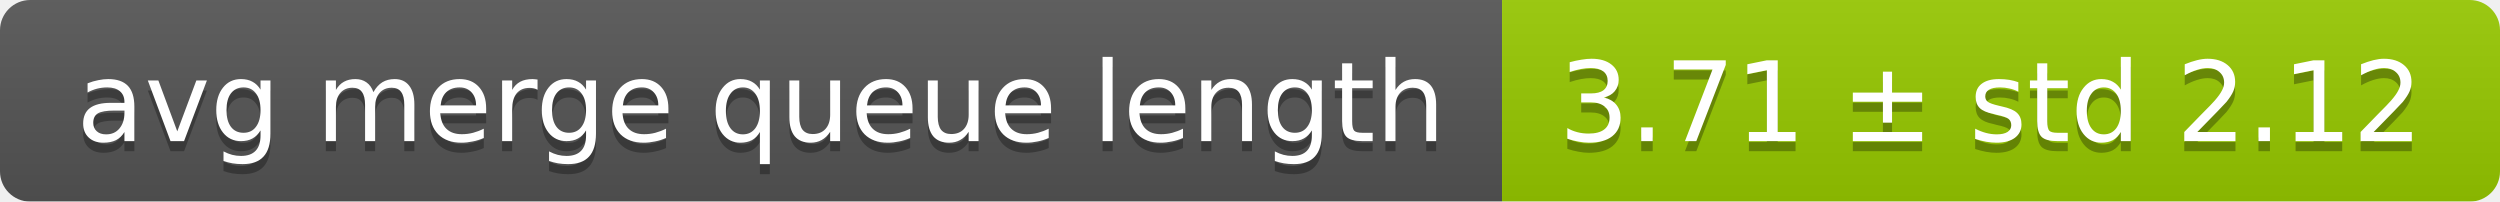
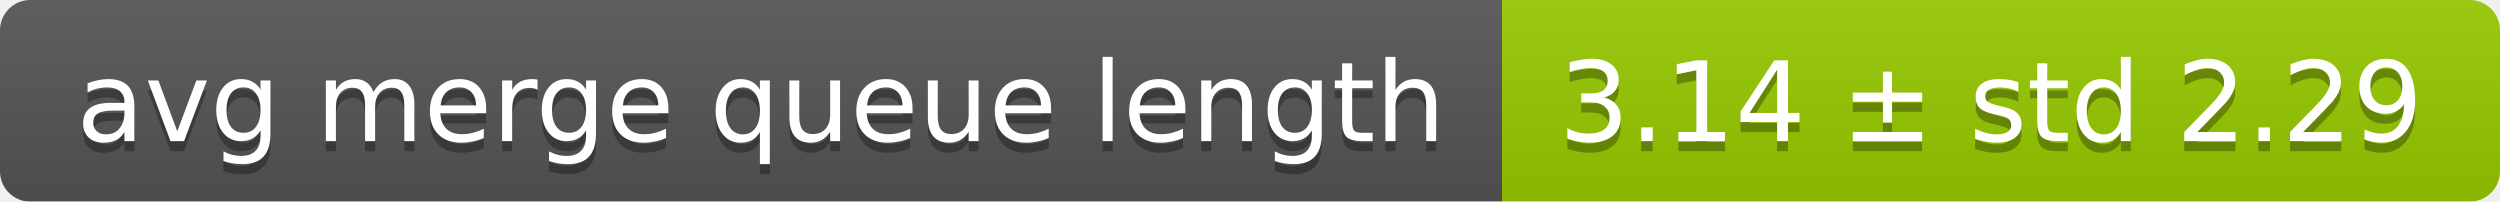
<svg xmlns="http://www.w3.org/2000/svg" width="248" height="20">
  <linearGradient id="smooth" x2="0" y2="100%">
    <stop offset="0" stop-color="#bbb" stop-opacity=".1" />
    <stop offset="1" stop-opacity=".1" />
  </linearGradient>
  <mask id="round">
    <rect width="248" height="20" rx="3" fill="#fff" />
  </mask>
  <g mask="url(#round)">
    <rect width="149" height="20" fill="#555" />
    <rect x="149" width="99" height="20" fill="#97ca00" />
    <rect width="248" height="20" fill="url(#smooth)" />
  </g>
  <g fill="#fff" text-anchor="middle" font-family="DejaVu Sans,Verdana,Geneva,sans-serif" font-size="11">
    <text x="75.5" y="15" fill="#010101" fill-opacity=".3">avg merge queue length</text>
    <text x="75.5" y="14">avg merge queue length</text>
-     <text x="197.5" y="15" fill="#010101" fill-opacity=".3">3.71 ± std 2.12</text>
-     <text x="197.5" y="14">3.71 ± std 2.12</text>
+     <text x="197.5" y="15" fill="#010101" fill-opacity=".3">3.14 ± std 2.29</text>
+     <text x="197.5" y="14">3.14 ± std 2.29</text>
  </g>
</svg>
